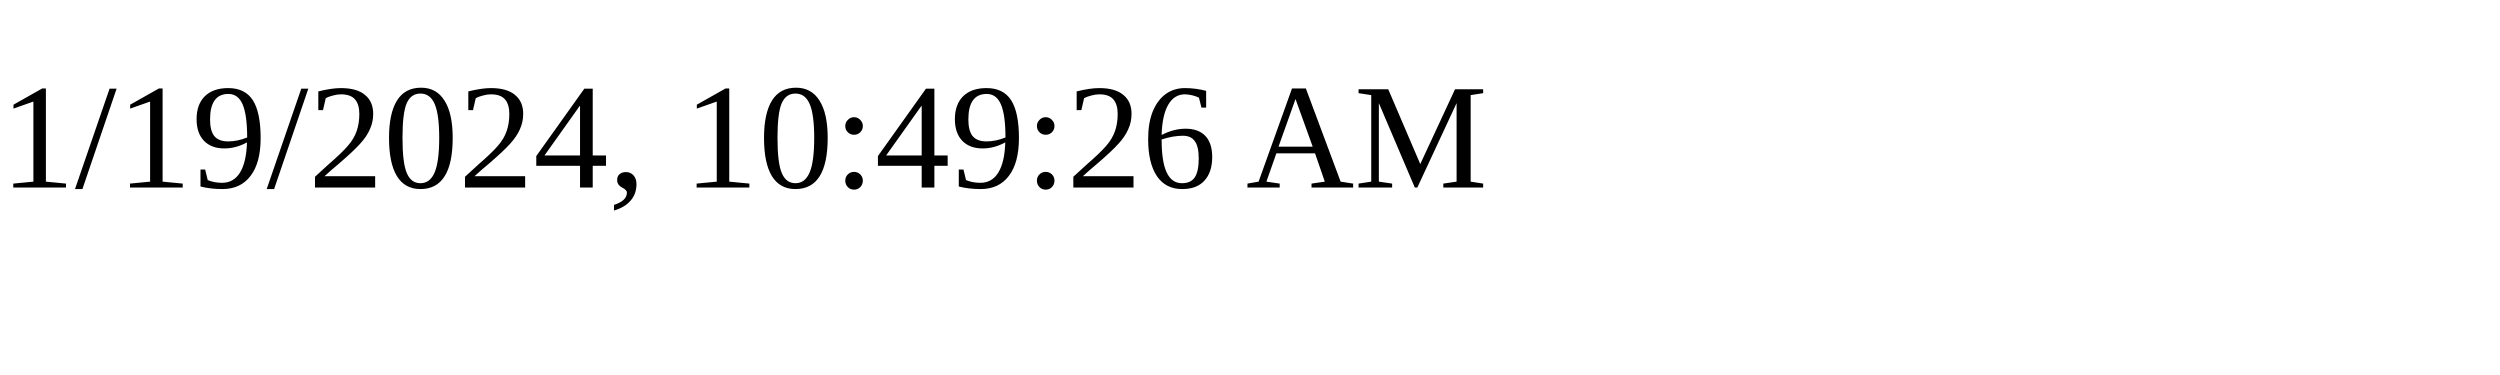
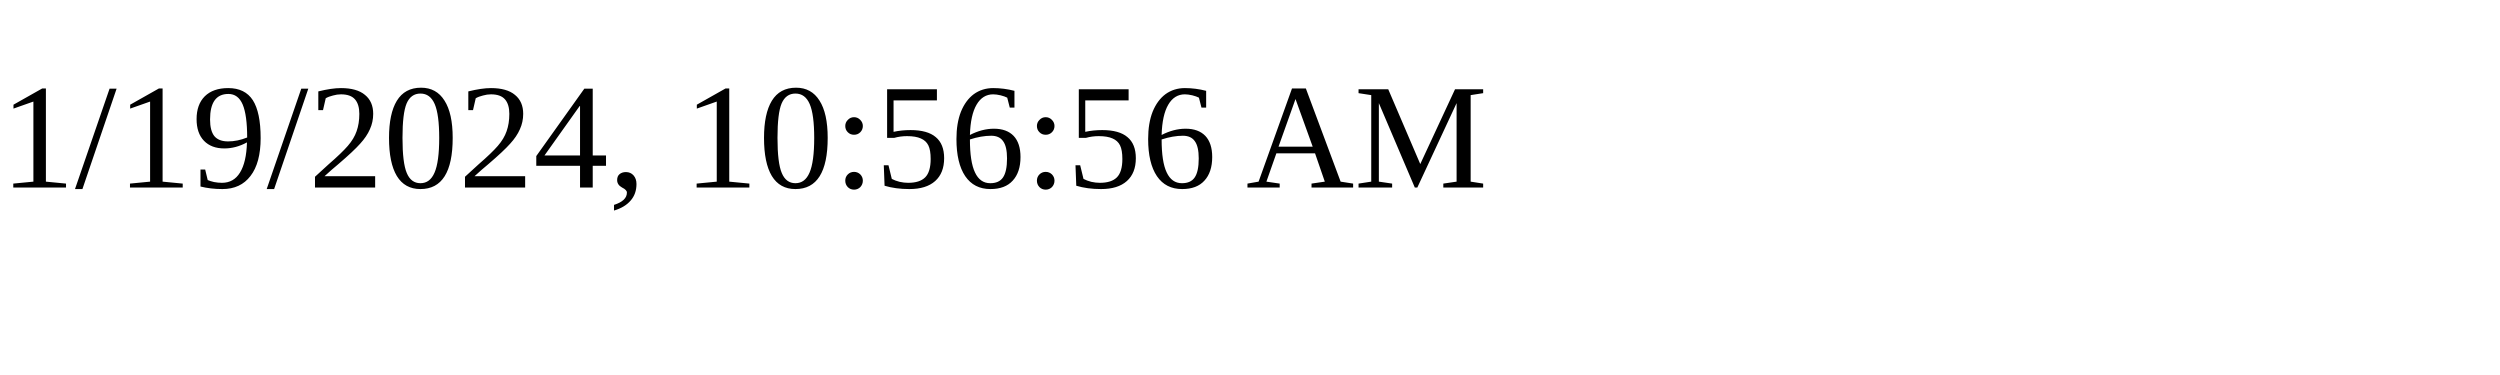
<svg xmlns="http://www.w3.org/2000/svg" height="30" width="200">
-   <text x="0" y="15">1/19/2024, 10:49:26 AM</text>
+   <text x="0" y="15">1/19/2024, 10:56:56 AM</text>
</svg>
